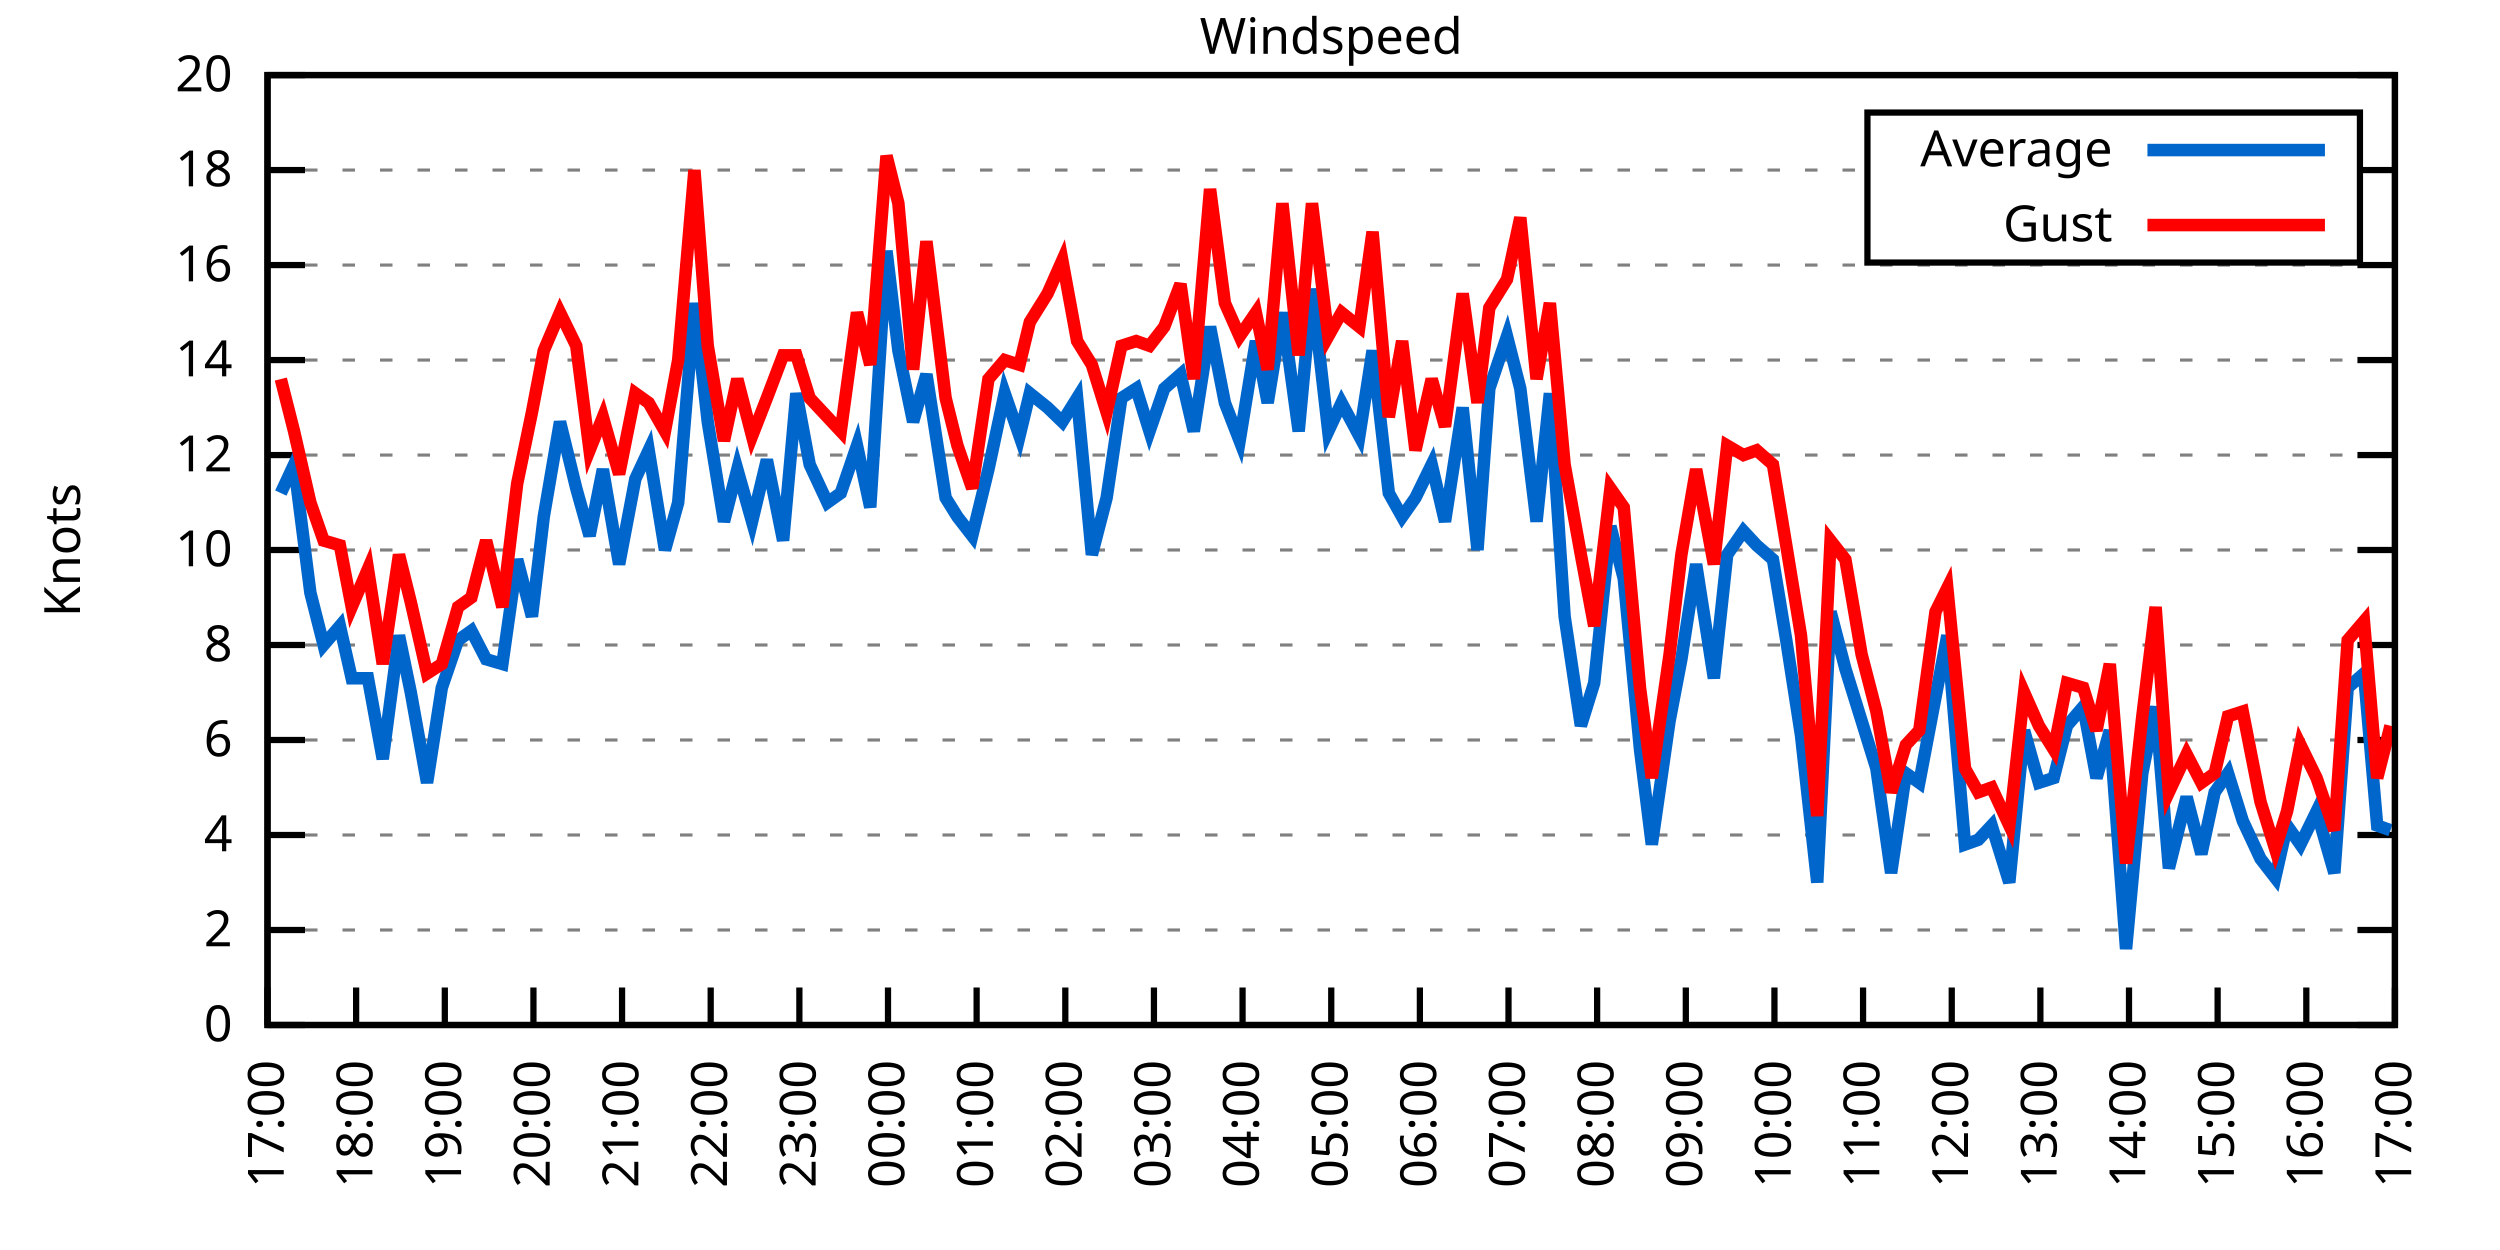
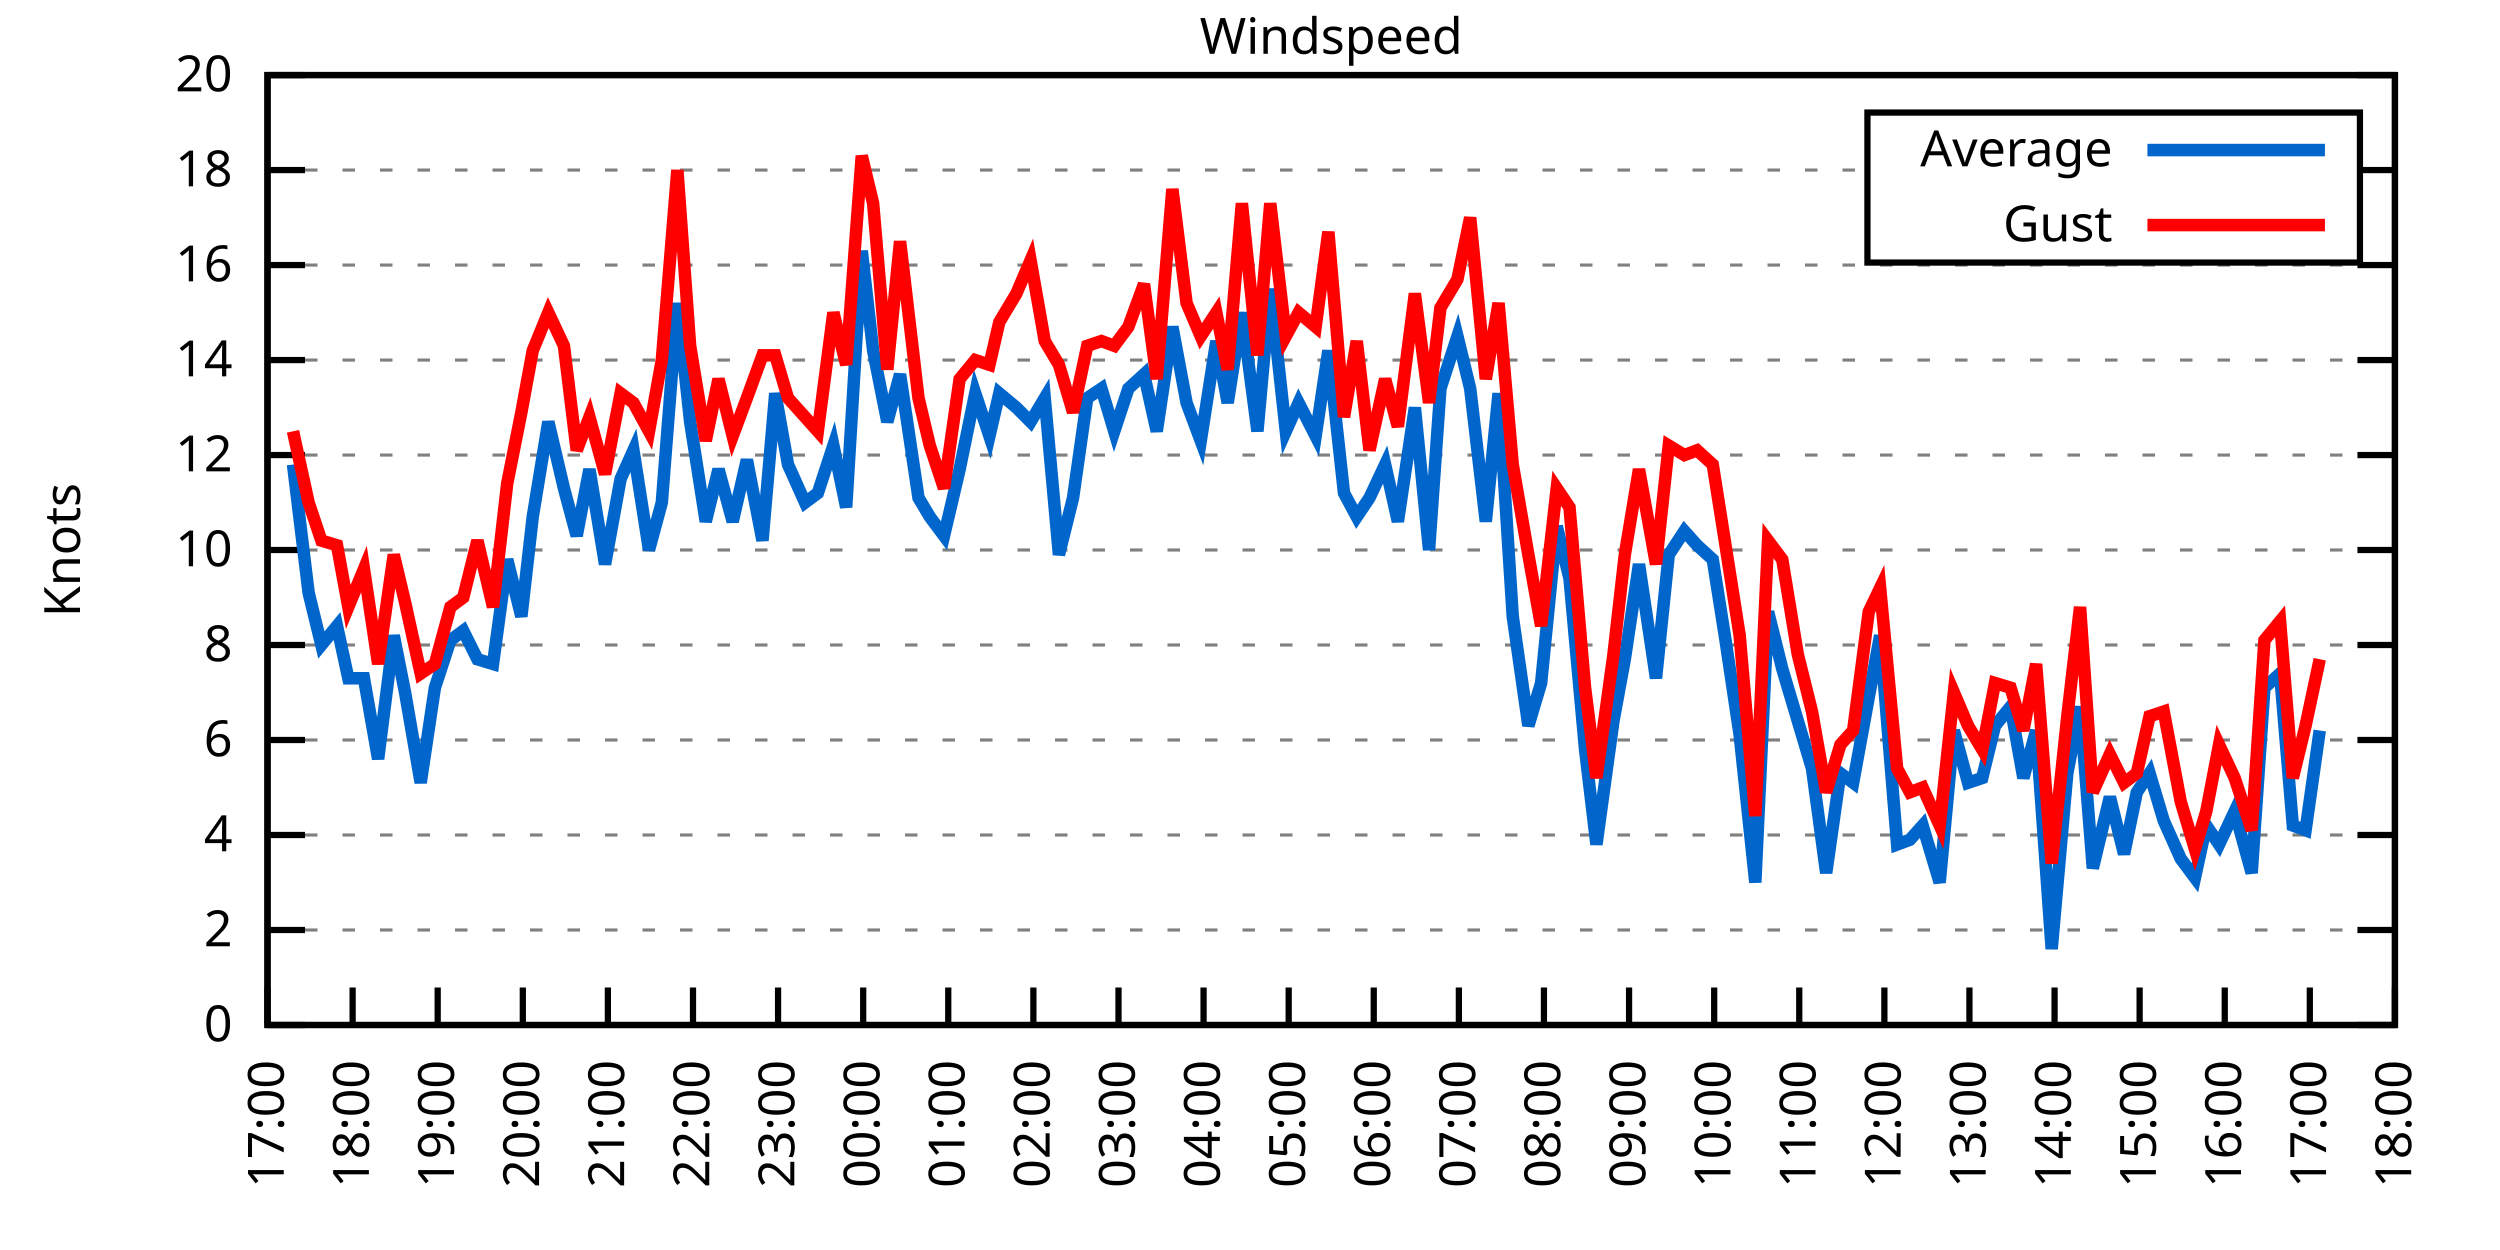
<svg xmlns="http://www.w3.org/2000/svg" xmlns:xlink="http://www.w3.org/1999/xlink" width="400" height="200" viewBox="0 0 400 200">
  <g id="gnuplot_canvas">
    <rect x="0" y="0" width="400" height="200" fill="none" />
    <defs>
      <circle id="gpDot" r="0.5" stroke-width="0.5" stroke="currentColor" />
      <path id="gpPt0" stroke-width="0.333" stroke="currentColor" d="M-1,0 h2 M0,-1 v2" />
      <path id="gpPt1" stroke-width="0.333" stroke="currentColor" d="M-1,-1 L1,1 M1,-1 L-1,1" />
      <path id="gpPt2" stroke-width="0.333" stroke="currentColor" d="M-1,0 L1,0 M0,-1 L0,1 M-1,-1 L1,1 M-1,1 L1,-1" />
      <rect id="gpPt3" stroke-width="0.333" stroke="currentColor" x="-1" y="-1" width="2" height="2" />
      <rect id="gpPt4" stroke-width="0.333" stroke="currentColor" fill="currentColor" x="-1" y="-1" width="2" height="2" />
      <circle id="gpPt5" stroke-width="0.333" stroke="currentColor" cx="0" cy="0" r="1" />
      <use xlink:href="#gpPt5" id="gpPt6" fill="currentColor" stroke="none" />
      <path id="gpPt7" stroke-width="0.333" stroke="currentColor" d="M0,-1.33 L-1.33,0.67 L1.33,0.67 z" />
      <use xlink:href="#gpPt7" id="gpPt8" fill="currentColor" stroke="none" />
      <use xlink:href="#gpPt7" id="gpPt9" stroke="currentColor" transform="rotate(180)" />
      <use xlink:href="#gpPt9" id="gpPt10" fill="currentColor" stroke="none" />
      <use xlink:href="#gpPt3" id="gpPt11" stroke="currentColor" transform="rotate(45)" />
      <use xlink:href="#gpPt11" id="gpPt12" fill="currentColor" stroke="none" />
      <path id="gpPt13" stroke-width="0.333" stroke="currentColor" d="M0,1.330 L1.265,0.411 L0.782,-1.067 L-0.782,-1.076 L-1.265,0.411 z" />
      <use xlink:href="#gpPt13" id="gpPt14" fill="currentColor" stroke="none" />
      <filter id="textbox" filterUnits="objectBoundingBox" x="0" y="0" height="1" width="1">
        <feFlood flood-color="white" flood-opacity="1" result="bgnd" />
        <feComposite in="SourceGraphic" in2="bgnd" operator="atop" />
      </filter>
      <filter id="greybox" filterUnits="objectBoundingBox" x="0" y="0" height="1" width="1">
        <feFlood flood-color="lightgrey" flood-opacity="1" result="grey" />
        <feComposite in="SourceGraphic" in2="grey" operator="atop" />
      </filter>
    </defs>
    <g fill="none" color="white" stroke="currentColor" stroke-width="1.00" stroke-linecap="butt" stroke-linejoin="miter">
</g>
    <g fill="none" color="black" stroke="currentColor" stroke-width="1.00" stroke-linecap="butt" stroke-linejoin="miter">
      <g stroke="none" shape-rendering="crispEdges">
        <polygon fill="rgb(255, 255, 255)" points="42.80,164.00 383.18,164.00 383.18,12.02 42.80,12.02 " />
      </g>
    </g>
    <g fill="none" color="black" stroke="currentColor" stroke-width="1.00" stroke-linecap="butt" stroke-linejoin="miter">
</g>
    <g fill="none" color="black" stroke="black" stroke-width="0.50" stroke-linecap="butt" stroke-linejoin="miter">
</g>
    <g fill="none" color="gray" stroke="currentColor" stroke-width="0.50" stroke-linecap="butt" stroke-linejoin="miter">
      <path stroke="gray" stroke-dasharray="2,4" class="gridline" d="M42.80,164.00 L383.19,164.00  " />
    </g>
    <g fill="none" color="gray" stroke="gray" stroke-width="1.00" stroke-linecap="butt" stroke-linejoin="miter">
</g>
    <g fill="none" color="black" stroke="currentColor" stroke-width="1.00" stroke-linecap="butt" stroke-linejoin="miter">
      <path stroke="black" d="M42.80,164.00 L48.80,164.00 M383.19,164.00 L377.19,164.00  " />
      <g transform="translate(37.20,166.60)" stroke="none" fill="black" font-family="Sans" font-size="8.00" text-anchor="end">
        <text>
          <tspan font-family="Sans"> 0</tspan>
        </text>
      </g>
    </g>
    <g fill="none" color="black" stroke="currentColor" stroke-width="1.00" stroke-linecap="butt" stroke-linejoin="miter">
</g>
    <g fill="none" color="black" stroke="black" stroke-width="0.50" stroke-linecap="butt" stroke-linejoin="miter">
</g>
    <g fill="none" color="gray" stroke="currentColor" stroke-width="0.50" stroke-linecap="butt" stroke-linejoin="miter">
      <path stroke="gray" stroke-dasharray="2,4" class="gridline" d="M42.80,148.80 L383.19,148.80  " />
    </g>
    <g fill="none" color="gray" stroke="gray" stroke-width="1.00" stroke-linecap="butt" stroke-linejoin="miter">
</g>
    <g fill="none" color="black" stroke="currentColor" stroke-width="1.00" stroke-linecap="butt" stroke-linejoin="miter">
      <path stroke="black" d="M42.80,148.80 L48.80,148.80 M383.19,148.80 L377.19,148.80  " />
      <g transform="translate(37.20,151.40)" stroke="none" fill="black" font-family="Sans" font-size="8.00" text-anchor="end">
        <text>
          <tspan font-family="Sans"> 2</tspan>
        </text>
      </g>
    </g>
    <g fill="none" color="black" stroke="currentColor" stroke-width="1.00" stroke-linecap="butt" stroke-linejoin="miter">
</g>
    <g fill="none" color="black" stroke="black" stroke-width="0.50" stroke-linecap="butt" stroke-linejoin="miter">
</g>
    <g fill="none" color="gray" stroke="currentColor" stroke-width="0.50" stroke-linecap="butt" stroke-linejoin="miter">
      <path stroke="gray" stroke-dasharray="2,4" class="gridline" d="M42.80,133.60 L383.19,133.60  " />
    </g>
    <g fill="none" color="gray" stroke="gray" stroke-width="1.00" stroke-linecap="butt" stroke-linejoin="miter">
</g>
    <g fill="none" color="black" stroke="currentColor" stroke-width="1.00" stroke-linecap="butt" stroke-linejoin="miter">
      <path stroke="black" d="M42.80,133.60 L48.80,133.60 M383.19,133.60 L377.19,133.60  " />
      <g transform="translate(37.20,136.20)" stroke="none" fill="black" font-family="Sans" font-size="8.00" text-anchor="end">
        <text>
          <tspan font-family="Sans"> 4</tspan>
        </text>
      </g>
    </g>
    <g fill="none" color="black" stroke="currentColor" stroke-width="1.00" stroke-linecap="butt" stroke-linejoin="miter">
</g>
    <g fill="none" color="black" stroke="black" stroke-width="0.50" stroke-linecap="butt" stroke-linejoin="miter">
</g>
    <g fill="none" color="gray" stroke="currentColor" stroke-width="0.50" stroke-linecap="butt" stroke-linejoin="miter">
      <path stroke="gray" stroke-dasharray="2,4" class="gridline" d="M42.80,118.40 L383.19,118.40  " />
    </g>
    <g fill="none" color="gray" stroke="gray" stroke-width="1.00" stroke-linecap="butt" stroke-linejoin="miter">
</g>
    <g fill="none" color="black" stroke="currentColor" stroke-width="1.00" stroke-linecap="butt" stroke-linejoin="miter">
      <path stroke="black" d="M42.80,118.40 L48.80,118.40 M383.19,118.40 L377.19,118.40  " />
      <g transform="translate(37.20,121.00)" stroke="none" fill="black" font-family="Sans" font-size="8.00" text-anchor="end">
        <text>
          <tspan font-family="Sans"> 6</tspan>
        </text>
      </g>
    </g>
    <g fill="none" color="black" stroke="currentColor" stroke-width="1.00" stroke-linecap="butt" stroke-linejoin="miter">
</g>
    <g fill="none" color="black" stroke="black" stroke-width="0.50" stroke-linecap="butt" stroke-linejoin="miter">
</g>
    <g fill="none" color="gray" stroke="currentColor" stroke-width="0.50" stroke-linecap="butt" stroke-linejoin="miter">
      <path stroke="gray" stroke-dasharray="2,4" class="gridline" d="M42.80,103.20 L383.19,103.20  " />
    </g>
    <g fill="none" color="gray" stroke="gray" stroke-width="1.00" stroke-linecap="butt" stroke-linejoin="miter">
</g>
    <g fill="none" color="black" stroke="currentColor" stroke-width="1.00" stroke-linecap="butt" stroke-linejoin="miter">
      <path stroke="black" d="M42.80,103.20 L48.80,103.20 M383.19,103.20 L377.19,103.20  " />
      <g transform="translate(37.20,105.80)" stroke="none" fill="black" font-family="Sans" font-size="8.00" text-anchor="end">
        <text>
          <tspan font-family="Sans"> 8</tspan>
        </text>
      </g>
    </g>
    <g fill="none" color="black" stroke="currentColor" stroke-width="1.00" stroke-linecap="butt" stroke-linejoin="miter">
</g>
    <g fill="none" color="black" stroke="black" stroke-width="0.50" stroke-linecap="butt" stroke-linejoin="miter">
</g>
    <g fill="none" color="gray" stroke="currentColor" stroke-width="0.50" stroke-linecap="butt" stroke-linejoin="miter">
      <path stroke="gray" stroke-dasharray="2,4" class="gridline" d="M42.80,88.00 L383.19,88.00  " />
    </g>
    <g fill="none" color="gray" stroke="gray" stroke-width="1.00" stroke-linecap="butt" stroke-linejoin="miter">
</g>
    <g fill="none" color="black" stroke="currentColor" stroke-width="1.00" stroke-linecap="butt" stroke-linejoin="miter">
      <path stroke="black" d="M42.80,88.00 L48.80,88.00 M383.19,88.00 L377.19,88.00  " />
      <g transform="translate(37.20,90.60)" stroke="none" fill="black" font-family="Sans" font-size="8.00" text-anchor="end">
        <text>
          <tspan font-family="Sans"> 10</tspan>
        </text>
      </g>
    </g>
    <g fill="none" color="black" stroke="currentColor" stroke-width="1.00" stroke-linecap="butt" stroke-linejoin="miter">
</g>
    <g fill="none" color="black" stroke="black" stroke-width="0.50" stroke-linecap="butt" stroke-linejoin="miter">
</g>
    <g fill="none" color="gray" stroke="currentColor" stroke-width="0.50" stroke-linecap="butt" stroke-linejoin="miter">
      <path stroke="gray" stroke-dasharray="2,4" class="gridline" d="M42.80,72.81 L383.19,72.81  " />
    </g>
    <g fill="none" color="gray" stroke="gray" stroke-width="1.00" stroke-linecap="butt" stroke-linejoin="miter">
</g>
    <g fill="none" color="black" stroke="currentColor" stroke-width="1.00" stroke-linecap="butt" stroke-linejoin="miter">
      <path stroke="black" d="M42.80,72.81 L48.80,72.81 M383.19,72.81 L377.19,72.81  " />
      <g transform="translate(37.20,75.41)" stroke="none" fill="black" font-family="Sans" font-size="8.00" text-anchor="end">
        <text>
          <tspan font-family="Sans"> 12</tspan>
        </text>
      </g>
    </g>
    <g fill="none" color="black" stroke="currentColor" stroke-width="1.00" stroke-linecap="butt" stroke-linejoin="miter">
</g>
    <g fill="none" color="black" stroke="black" stroke-width="0.50" stroke-linecap="butt" stroke-linejoin="miter">
</g>
    <g fill="none" color="gray" stroke="currentColor" stroke-width="0.50" stroke-linecap="butt" stroke-linejoin="miter">
      <path stroke="gray" stroke-dasharray="2,4" class="gridline" d="M42.80,57.61 L383.19,57.61  " />
    </g>
    <g fill="none" color="gray" stroke="gray" stroke-width="1.00" stroke-linecap="butt" stroke-linejoin="miter">
</g>
    <g fill="none" color="black" stroke="currentColor" stroke-width="1.00" stroke-linecap="butt" stroke-linejoin="miter">
      <path stroke="black" d="M42.80,57.61 L48.80,57.61 M383.19,57.61 L377.19,57.61  " />
      <g transform="translate(37.20,60.21)" stroke="none" fill="black" font-family="Sans" font-size="8.00" text-anchor="end">
        <text>
          <tspan font-family="Sans"> 14</tspan>
        </text>
      </g>
    </g>
    <g fill="none" color="black" stroke="currentColor" stroke-width="1.00" stroke-linecap="butt" stroke-linejoin="miter">
</g>
    <g fill="none" color="black" stroke="black" stroke-width="0.50" stroke-linecap="butt" stroke-linejoin="miter">
</g>
    <g fill="none" color="gray" stroke="currentColor" stroke-width="0.50" stroke-linecap="butt" stroke-linejoin="miter">
      <path stroke="gray" stroke-dasharray="2,4" class="gridline" d="M42.80,42.41 L383.19,42.41  " />
    </g>
    <g fill="none" color="gray" stroke="gray" stroke-width="1.00" stroke-linecap="butt" stroke-linejoin="miter">
</g>
    <g fill="none" color="black" stroke="currentColor" stroke-width="1.00" stroke-linecap="butt" stroke-linejoin="miter">
      <path stroke="black" d="M42.80,42.41 L48.80,42.41 M383.19,42.41 L377.19,42.41  " />
      <g transform="translate(37.20,45.01)" stroke="none" fill="black" font-family="Sans" font-size="8.00" text-anchor="end">
        <text>
          <tspan font-family="Sans"> 16</tspan>
        </text>
      </g>
    </g>
    <g fill="none" color="black" stroke="currentColor" stroke-width="1.00" stroke-linecap="butt" stroke-linejoin="miter">
</g>
    <g fill="none" color="black" stroke="black" stroke-width="0.50" stroke-linecap="butt" stroke-linejoin="miter">
</g>
    <g fill="none" color="gray" stroke="currentColor" stroke-width="0.50" stroke-linecap="butt" stroke-linejoin="miter">
      <path stroke="gray" stroke-dasharray="2,4" class="gridline" d="M42.80,27.21 L298.79,27.21 M377.59,27.21 L383.19,27.21  " />
    </g>
    <g fill="none" color="gray" stroke="gray" stroke-width="1.00" stroke-linecap="butt" stroke-linejoin="miter">
</g>
    <g fill="none" color="black" stroke="currentColor" stroke-width="1.00" stroke-linecap="butt" stroke-linejoin="miter">
      <path stroke="black" d="M42.80,27.21 L48.80,27.21 M383.19,27.21 L377.19,27.21  " />
      <g transform="translate(37.20,29.81)" stroke="none" fill="black" font-family="Sans" font-size="8.00" text-anchor="end">
        <text>
          <tspan font-family="Sans"> 18</tspan>
        </text>
      </g>
    </g>
    <g fill="none" color="black" stroke="currentColor" stroke-width="1.00" stroke-linecap="butt" stroke-linejoin="miter">
</g>
    <g fill="none" color="black" stroke="black" stroke-width="0.50" stroke-linecap="butt" stroke-linejoin="miter">
</g>
    <g fill="none" color="gray" stroke="currentColor" stroke-width="0.50" stroke-linecap="butt" stroke-linejoin="miter">
      <path stroke="gray" stroke-dasharray="2,4" class="gridline" d="M42.80,12.01 L383.19,12.01  " />
    </g>
    <g fill="none" color="gray" stroke="gray" stroke-width="1.00" stroke-linecap="butt" stroke-linejoin="miter">
</g>
    <g fill="none" color="black" stroke="currentColor" stroke-width="1.00" stroke-linecap="butt" stroke-linejoin="miter">
      <path stroke="black" d="M42.80,12.01 L48.80,12.01 M383.19,12.01 L377.19,12.01  " />
      <g transform="translate(37.20,14.61)" stroke="none" fill="black" font-family="Sans" font-size="8.00" text-anchor="end">
        <text>
          <tspan font-family="Sans"> 20</tspan>
        </text>
      </g>
    </g>
    <g fill="none" color="black" stroke="currentColor" stroke-width="1.00" stroke-linecap="butt" stroke-linejoin="miter">
      <path stroke="black" d="M42.80,164.00 L42.80,158.00  " />
      <g transform="translate(45.40,169.60) rotate(270.00)" stroke="none" fill="black" font-family="Sans" font-size="8.00" text-anchor="end">
        <text>
          <tspan font-family="Sans">17:00</tspan>
        </text>
      </g>
    </g>
    <g fill="none" color="black" stroke="currentColor" stroke-width="1.00" stroke-linecap="butt" stroke-linejoin="miter">
-       <path stroke="black" d="M56.98,164.00 L56.98,158.00  " />
-       <g transform="translate(59.58,169.60) rotate(270.00)" stroke="none" fill="black" font-family="Sans" font-size="8.00" text-anchor="end">
+       <path stroke="black" d="M56.42,164.00 L56.42,158.00  " />
+       <g transform="translate(59.02,169.60) rotate(270.00)" stroke="none" fill="black" font-family="Sans" font-size="8.00" text-anchor="end">
        <text>
          <tspan font-family="Sans">18:00</tspan>
        </text>
      </g>
    </g>
    <g fill="none" color="black" stroke="currentColor" stroke-width="1.00" stroke-linecap="butt" stroke-linejoin="miter">
-       <path stroke="black" d="M71.17,164.00 L71.17,158.00  " />
-       <g transform="translate(73.77,169.60) rotate(270.00)" stroke="none" fill="black" font-family="Sans" font-size="8.00" text-anchor="end">
+       <path stroke="black" d="M70.03,164.00 L70.03,158.00  " />
+       <g transform="translate(72.63,169.60) rotate(270.00)" stroke="none" fill="black" font-family="Sans" font-size="8.00" text-anchor="end">
        <text>
          <tspan font-family="Sans">19:00</tspan>
        </text>
      </g>
    </g>
    <g fill="none" color="black" stroke="currentColor" stroke-width="1.00" stroke-linecap="butt" stroke-linejoin="miter">
-       <path stroke="black" d="M85.35,164.00 L85.35,158.00  " />
-       <g transform="translate(87.95,169.60) rotate(270.00)" stroke="none" fill="black" font-family="Sans" font-size="8.00" text-anchor="end">
+       <path stroke="black" d="M83.65,164.00 L83.65,158.00  " />
+       <g transform="translate(86.25,169.60) rotate(270.00)" stroke="none" fill="black" font-family="Sans" font-size="8.00" text-anchor="end">
        <text>
          <tspan font-family="Sans">20:00</tspan>
        </text>
      </g>
    </g>
    <g fill="none" color="black" stroke="currentColor" stroke-width="1.00" stroke-linecap="butt" stroke-linejoin="miter">
-       <path stroke="black" d="M99.53,164.00 L99.53,158.00  " />
-       <g transform="translate(102.13,169.60) rotate(270.00)" stroke="none" fill="black" font-family="Sans" font-size="8.00" text-anchor="end">
+       <path stroke="black" d="M97.26,164.00 L97.26,158.00  " />
+       <g transform="translate(99.86,169.60) rotate(270.00)" stroke="none" fill="black" font-family="Sans" font-size="8.00" text-anchor="end">
        <text>
          <tspan font-family="Sans">21:00</tspan>
        </text>
      </g>
    </g>
    <g fill="none" color="black" stroke="currentColor" stroke-width="1.00" stroke-linecap="butt" stroke-linejoin="miter">
-       <path stroke="black" d="M113.71,164.00 L113.71,158.00  " />
-       <g transform="translate(116.31,169.60) rotate(270.00)" stroke="none" fill="black" font-family="Sans" font-size="8.00" text-anchor="end">
+       <path stroke="black" d="M110.88,164.00 L110.88,158.00  " />
+       <g transform="translate(113.48,169.60) rotate(270.00)" stroke="none" fill="black" font-family="Sans" font-size="8.00" text-anchor="end">
        <text>
          <tspan font-family="Sans">22:00</tspan>
        </text>
      </g>
    </g>
    <g fill="none" color="black" stroke="currentColor" stroke-width="1.00" stroke-linecap="butt" stroke-linejoin="miter">
-       <path stroke="black" d="M127.90,164.00 L127.90,158.00  " />
-       <g transform="translate(130.50,169.60) rotate(270.00)" stroke="none" fill="black" font-family="Sans" font-size="8.00" text-anchor="end">
+       <path stroke="black" d="M124.49,164.00 L124.49,158.00  " />
+       <g transform="translate(127.09,169.60) rotate(270.00)" stroke="none" fill="black" font-family="Sans" font-size="8.00" text-anchor="end">
        <text>
          <tspan font-family="Sans">23:00</tspan>
        </text>
      </g>
    </g>
    <g fill="none" color="black" stroke="currentColor" stroke-width="1.00" stroke-linecap="butt" stroke-linejoin="miter">
-       <path stroke="black" d="M142.08,164.00 L142.08,158.00  " />
-       <g transform="translate(144.68,169.60) rotate(270.00)" stroke="none" fill="black" font-family="Sans" font-size="8.00" text-anchor="end">
+       <path stroke="black" d="M138.11,164.00 L138.11,158.00  " />
+       <g transform="translate(140.71,169.60) rotate(270.00)" stroke="none" fill="black" font-family="Sans" font-size="8.00" text-anchor="end">
        <text>
          <tspan font-family="Sans">00:00</tspan>
        </text>
      </g>
    </g>
    <g fill="none" color="black" stroke="currentColor" stroke-width="1.00" stroke-linecap="butt" stroke-linejoin="miter">
-       <path stroke="black" d="M156.26,164.00 L156.26,158.00  " />
-       <g transform="translate(158.86,169.60) rotate(270.00)" stroke="none" fill="black" font-family="Sans" font-size="8.00" text-anchor="end">
+       <path stroke="black" d="M151.72,164.00 L151.72,158.00  " />
+       <g transform="translate(154.32,169.60) rotate(270.00)" stroke="none" fill="black" font-family="Sans" font-size="8.00" text-anchor="end">
        <text>
          <tspan font-family="Sans">01:00</tspan>
        </text>
      </g>
    </g>
    <g fill="none" color="black" stroke="currentColor" stroke-width="1.00" stroke-linecap="butt" stroke-linejoin="miter">
-       <path stroke="black" d="M170.45,164.00 L170.45,158.00  " />
-       <g transform="translate(173.05,169.60) rotate(270.00)" stroke="none" fill="black" font-family="Sans" font-size="8.00" text-anchor="end">
+       <path stroke="black" d="M165.34,164.00 L165.34,158.00  " />
+       <g transform="translate(167.94,169.60) rotate(270.00)" stroke="none" fill="black" font-family="Sans" font-size="8.00" text-anchor="end">
        <text>
          <tspan font-family="Sans">02:00</tspan>
        </text>
      </g>
    </g>
    <g fill="none" color="black" stroke="currentColor" stroke-width="1.00" stroke-linecap="butt" stroke-linejoin="miter">
-       <path stroke="black" d="M184.63,164.00 L184.63,158.00  " />
-       <g transform="translate(187.23,169.60) rotate(270.00)" stroke="none" fill="black" font-family="Sans" font-size="8.00" text-anchor="end">
+       <path stroke="black" d="M178.96,164.00 L178.96,158.00  " />
+       <g transform="translate(181.56,169.60) rotate(270.00)" stroke="none" fill="black" font-family="Sans" font-size="8.00" text-anchor="end">
        <text>
          <tspan font-family="Sans">03:00</tspan>
        </text>
      </g>
    </g>
    <g fill="none" color="black" stroke="currentColor" stroke-width="1.00" stroke-linecap="butt" stroke-linejoin="miter">
-       <path stroke="black" d="M198.81,164.00 L198.81,158.00  " />
-       <g transform="translate(201.41,169.60) rotate(270.00)" stroke="none" fill="black" font-family="Sans" font-size="8.00" text-anchor="end">
+       <path stroke="black" d="M192.57,164.00 L192.57,158.00  " />
+       <g transform="translate(195.17,169.60) rotate(270.00)" stroke="none" fill="black" font-family="Sans" font-size="8.00" text-anchor="end">
        <text>
          <tspan font-family="Sans">04:00</tspan>
        </text>
      </g>
    </g>
    <g fill="none" color="black" stroke="currentColor" stroke-width="1.00" stroke-linecap="butt" stroke-linejoin="miter">
-       <path stroke="black" d="M213.00,164.00 L213.00,158.00  " />
-       <g transform="translate(215.60,169.60) rotate(270.00)" stroke="none" fill="black" font-family="Sans" font-size="8.00" text-anchor="end">
+       <path stroke="black" d="M206.19,164.00 L206.19,158.00  " />
+       <g transform="translate(208.79,169.60) rotate(270.00)" stroke="none" fill="black" font-family="Sans" font-size="8.00" text-anchor="end">
        <text>
          <tspan font-family="Sans">05:00</tspan>
        </text>
      </g>
    </g>
    <g fill="none" color="black" stroke="currentColor" stroke-width="1.00" stroke-linecap="butt" stroke-linejoin="miter">
-       <path stroke="black" d="M227.18,164.00 L227.18,158.00  " />
-       <g transform="translate(229.78,169.60) rotate(270.00)" stroke="none" fill="black" font-family="Sans" font-size="8.00" text-anchor="end">
+       <path stroke="black" d="M219.80,164.00 L219.80,158.00  " />
+       <g transform="translate(222.40,169.60) rotate(270.00)" stroke="none" fill="black" font-family="Sans" font-size="8.00" text-anchor="end">
        <text>
          <tspan font-family="Sans">06:00</tspan>
        </text>
      </g>
    </g>
    <g fill="none" color="black" stroke="currentColor" stroke-width="1.00" stroke-linecap="butt" stroke-linejoin="miter">
-       <path stroke="black" d="M241.36,164.00 L241.36,158.00  " />
-       <g transform="translate(243.96,169.60) rotate(270.00)" stroke="none" fill="black" font-family="Sans" font-size="8.00" text-anchor="end">
+       <path stroke="black" d="M233.42,164.00 L233.42,158.00  " />
+       <g transform="translate(236.02,169.60) rotate(270.00)" stroke="none" fill="black" font-family="Sans" font-size="8.00" text-anchor="end">
        <text>
          <tspan font-family="Sans">07:00</tspan>
        </text>
      </g>
    </g>
    <g fill="none" color="black" stroke="currentColor" stroke-width="1.00" stroke-linecap="butt" stroke-linejoin="miter">
-       <path stroke="black" d="M255.54,164.00 L255.54,158.00  " />
-       <g transform="translate(258.14,169.60) rotate(270.00)" stroke="none" fill="black" font-family="Sans" font-size="8.00" text-anchor="end">
+       <path stroke="black" d="M247.03,164.00 L247.03,158.00  " />
+       <g transform="translate(249.63,169.60) rotate(270.00)" stroke="none" fill="black" font-family="Sans" font-size="8.00" text-anchor="end">
        <text>
          <tspan font-family="Sans">08:00</tspan>
        </text>
      </g>
    </g>
    <g fill="none" color="black" stroke="currentColor" stroke-width="1.00" stroke-linecap="butt" stroke-linejoin="miter">
-       <path stroke="black" d="M269.73,164.00 L269.73,158.00  " />
-       <g transform="translate(272.33,169.60) rotate(270.00)" stroke="none" fill="black" font-family="Sans" font-size="8.00" text-anchor="end">
+       <path stroke="black" d="M260.65,164.00 L260.65,158.00  " />
+       <g transform="translate(263.25,169.60) rotate(270.00)" stroke="none" fill="black" font-family="Sans" font-size="8.00" text-anchor="end">
        <text>
          <tspan font-family="Sans">09:00</tspan>
        </text>
      </g>
    </g>
    <g fill="none" color="black" stroke="currentColor" stroke-width="1.00" stroke-linecap="butt" stroke-linejoin="miter">
-       <path stroke="black" d="M283.91,164.00 L283.91,158.00  " />
-       <g transform="translate(286.51,169.60) rotate(270.00)" stroke="none" fill="black" font-family="Sans" font-size="8.00" text-anchor="end">
+       <path stroke="black" d="M274.27,164.00 L274.27,158.00  " />
+       <g transform="translate(276.87,169.60) rotate(270.00)" stroke="none" fill="black" font-family="Sans" font-size="8.00" text-anchor="end">
        <text>
          <tspan font-family="Sans">10:00</tspan>
        </text>
      </g>
    </g>
    <g fill="none" color="black" stroke="currentColor" stroke-width="1.00" stroke-linecap="butt" stroke-linejoin="miter">
-       <path stroke="black" d="M298.09,164.00 L298.09,158.00  " />
-       <g transform="translate(300.69,169.60) rotate(270.00)" stroke="none" fill="black" font-family="Sans" font-size="8.00" text-anchor="end">
+       <path stroke="black" d="M287.88,164.00 L287.88,158.00  " />
+       <g transform="translate(290.48,169.60) rotate(270.00)" stroke="none" fill="black" font-family="Sans" font-size="8.00" text-anchor="end">
        <text>
          <tspan font-family="Sans">11:00</tspan>
        </text>
      </g>
    </g>
    <g fill="none" color="black" stroke="currentColor" stroke-width="1.00" stroke-linecap="butt" stroke-linejoin="miter">
-       <path stroke="black" d="M312.28,164.00 L312.28,158.00  " />
-       <g transform="translate(314.88,169.60) rotate(270.00)" stroke="none" fill="black" font-family="Sans" font-size="8.00" text-anchor="end">
+       <path stroke="black" d="M301.50,164.00 L301.50,158.00  " />
+       <g transform="translate(304.10,169.60) rotate(270.00)" stroke="none" fill="black" font-family="Sans" font-size="8.00" text-anchor="end">
        <text>
          <tspan font-family="Sans">12:00</tspan>
        </text>
      </g>
    </g>
    <g fill="none" color="black" stroke="currentColor" stroke-width="1.00" stroke-linecap="butt" stroke-linejoin="miter">
-       <path stroke="black" d="M326.46,164.00 L326.46,158.00  " />
-       <g transform="translate(329.06,169.60) rotate(270.00)" stroke="none" fill="black" font-family="Sans" font-size="8.00" text-anchor="end">
+       <path stroke="black" d="M315.11,164.00 L315.11,158.00  " />
+       <g transform="translate(317.71,169.60) rotate(270.00)" stroke="none" fill="black" font-family="Sans" font-size="8.00" text-anchor="end">
        <text>
          <tspan font-family="Sans">13:00</tspan>
        </text>
      </g>
    </g>
    <g fill="none" color="black" stroke="currentColor" stroke-width="1.00" stroke-linecap="butt" stroke-linejoin="miter">
-       <path stroke="black" d="M340.64,164.00 L340.64,158.00  " />
-       <g transform="translate(343.24,169.60) rotate(270.00)" stroke="none" fill="black" font-family="Sans" font-size="8.00" text-anchor="end">
+       <path stroke="black" d="M328.73,164.00 L328.73,158.00  " />
+       <g transform="translate(331.33,169.60) rotate(270.00)" stroke="none" fill="black" font-family="Sans" font-size="8.00" text-anchor="end">
        <text>
          <tspan font-family="Sans">14:00</tspan>
        </text>
      </g>
    </g>
    <g fill="none" color="black" stroke="currentColor" stroke-width="1.00" stroke-linecap="butt" stroke-linejoin="miter">
-       <path stroke="black" d="M354.82,164.00 L354.82,158.00  " />
-       <g transform="translate(357.42,169.60) rotate(270.00)" stroke="none" fill="black" font-family="Sans" font-size="8.00" text-anchor="end">
+       <path stroke="black" d="M342.34,164.00 L342.34,158.00  " />
+       <g transform="translate(344.94,169.60) rotate(270.00)" stroke="none" fill="black" font-family="Sans" font-size="8.00" text-anchor="end">
        <text>
          <tspan font-family="Sans">15:00</tspan>
        </text>
      </g>
    </g>
    <g fill="none" color="black" stroke="currentColor" stroke-width="1.00" stroke-linecap="butt" stroke-linejoin="miter">
-       <path stroke="black" d="M369.01,164.00 L369.01,158.00  " />
-       <g transform="translate(371.61,169.60) rotate(270.00)" stroke="none" fill="black" font-family="Sans" font-size="8.00" text-anchor="end">
+       <path stroke="black" d="M355.96,164.00 L355.96,158.00  " />
+       <g transform="translate(358.56,169.60) rotate(270.00)" stroke="none" fill="black" font-family="Sans" font-size="8.00" text-anchor="end">
        <text>
          <tspan font-family="Sans">16:00</tspan>
+         </text>
+       </g>
+     </g>
+     <g fill="none" color="black" stroke="currentColor" stroke-width="1.00" stroke-linecap="butt" stroke-linejoin="miter">
+       <path stroke="black" d="M369.57,164.00 L369.57,158.00  " />
+       <g transform="translate(372.17,169.60) rotate(270.00)" stroke="none" fill="black" font-family="Sans" font-size="8.00" text-anchor="end">
+         <text>
+           <tspan font-family="Sans">17:00</tspan>
        </text>
      </g>
    </g>
    <g fill="none" color="black" stroke="currentColor" stroke-width="1.00" stroke-linecap="butt" stroke-linejoin="miter">
      <path stroke="black" d="M383.19,164.00 L383.19,158.00  " />
      <g transform="translate(385.79,169.60) rotate(270.00)" stroke="none" fill="black" font-family="Sans" font-size="8.00" text-anchor="end">
        <text>
-           <tspan font-family="Sans">17:00</tspan>
+           <tspan font-family="Sans">18:00</tspan>
        </text>
      </g>
    </g>
    <g fill="none" color="black" stroke="currentColor" stroke-width="1.00" stroke-linecap="butt" stroke-linejoin="miter">
</g>
    <g fill="none" color="black" stroke="currentColor" stroke-width="1.00" stroke-linecap="butt" stroke-linejoin="miter">
      <path stroke="black" d="M42.80,12.01 L42.80,164.00 L383.19,164.00 L383.19,12.01 L42.80,12.01 Z  " />
    </g>
    <g fill="none" color="black" stroke="currentColor" stroke-width="1.00" stroke-linecap="butt" stroke-linejoin="miter">
</g>
    <g fill="none" color="black" stroke="currentColor" stroke-width="1.00" stroke-linecap="butt" stroke-linejoin="miter">
      <path stroke="black" d="M298.79,42.01 L298.79,18.01 L377.59,18.01 L377.59,42.01 L298.79,42.01 Z  " />
    </g>
    <g id="Windspeed_plot_1">
      <g fill="none" color="white" stroke="black" stroke-width="2.00" stroke-linecap="butt" stroke-linejoin="miter">
</g>
      <g fill="none" color="black" stroke="currentColor" stroke-width="2.00" stroke-linecap="butt" stroke-linejoin="miter">
        <g transform="translate(337.99,26.61)" stroke="none" fill="black" font-family="Sans" font-size="8.00" text-anchor="end">
          <text>
            <tspan font-family="Sans">Average</tspan>
          </text>
        </g>
      </g>
      <g fill="none" color="black" stroke="currentColor" stroke-width="2.00" stroke-linecap="butt" stroke-linejoin="miter">
-         <path stroke="rgb(  0, 102, 204)" d="M343.59,24.01 L371.99,24.01 M44.93,78.89 L47.05,74.33 L49.66,94.84 L51.78,103.20 L54.38,100.16 L56.27,108.52   L58.87,108.52 L61.24,121.44 L63.84,101.68 L65.73,110.80 L68.33,125.24 L70.69,110.04 L73.29,102.44 L75.42,100.92   L77.78,105.48 L80.38,106.24 L82.75,89.52 L85.11,98.64 L87.00,82.69 L89.60,67.49 L92.20,78.13 L94.33,85.73   L96.46,75.09 L99.06,90.28 L101.66,76.61 L103.79,72.05 L106.39,88.00 L108.51,80.41 L111.11,48.49 L113.24,67.49   L115.84,83.45 L117.97,75.09 L120.33,83.45 L122.70,73.57 L125.30,86.49 L127.42,62.93 L129.55,74.33 L132.39,80.41   L134.52,78.89 L137.12,71.29 L139.24,81.17 L141.84,40.13 L143.74,56.09 L146.10,67.49 L148.23,59.89 L151.30,79.65   L153.19,82.69 L155.55,85.73 L158.15,75.09 L160.75,62.93 L163.12,69.77 L164.77,62.93 L167.61,65.21 L169.97,67.49   L172.34,63.69 L174.70,88.76 L177.06,79.65 L179.43,63.69 L181.79,62.17 L183.92,69.01 L186.28,62.17 L188.88,59.89   L191.01,69.01 L193.61,52.29 L195.98,64.45 L198.34,70.53 L200.94,54.57 L202.83,64.45 L205.19,50.01 L207.79,69.01   L209.92,46.21 L212.52,69.01 L214.65,64.45 L217.49,69.77 L219.61,56.09 L222.21,78.89 L224.34,82.69 L226.47,79.65   L229.07,74.33 L231.20,83.45 L234.03,65.21 L236.40,88.00 L238.29,62.17 L241.12,53.81 L243.25,62.17 L245.85,83.45   L247.98,62.93 L250.34,98.64 L252.94,116.12 L255.07,109.28 L257.67,84.21 L259.80,92.56 L262.40,119.92 L264.29,135.12   L267.13,115.36 L269.02,105.48 L271.38,90.28 L274.22,108.52 L276.35,88.76 L278.95,84.97 L281.07,87.25 L283.67,89.52   L285.80,102.44 L288.16,117.64 L290.76,141.20 L292.89,97.88 L295.26,107.00 L297.86,115.36 L300.22,122.96 L302.58,139.68   L304.95,123.72 L307.08,125.24 L309.68,111.56 L311.57,101.68 L314.40,135.12 L316.53,134.36 L318.66,132.08 L321.49,141.20   L323.86,116.88 L326.22,125.24 L328.59,124.48 L330.71,116.12 L333.31,113.08 L335.44,124.48 L337.57,116.88 L340.17,151.84   L342.77,123.72 L344.90,113.08 L347.02,138.92 L349.86,127.52 L352.22,136.64 L354.35,126.76 L356.48,123.72 L358.84,131.32   L361.68,137.40 L364.04,140.44 L365.93,132.08 L368.06,135.12 L370.66,129.80 L373.50,139.68 L375.63,110.04 L378.23,107.76   L380.35,132.08 L382.48,132.84  " />
+         <path stroke="rgb(  0, 102, 204)" d="M343.59,24.01 L371.99,24.01 M46.88,74.33 L49.38,94.84 L51.42,103.20 L53.92,100.16 L55.73,108.52 L58.23,108.52   L60.50,121.44 L63.00,101.68 L64.81,110.80 L67.31,125.24 L69.58,110.04 L72.07,102.44 L74.12,100.92 L76.39,105.48   L78.88,106.24 L81.15,89.52 L83.42,98.64 L85.24,82.69 L87.73,67.49 L90.23,78.13 L92.27,85.73 L94.31,75.09   L96.81,90.28 L99.30,76.61 L101.35,72.05 L103.84,88.00 L105.89,80.41 L108.38,48.49 L110.42,67.49 L112.92,83.45   L114.96,75.09 L117.23,83.45 L119.50,73.57 L122.00,86.49 L124.04,62.93 L126.08,74.33 L128.81,80.41 L130.85,78.89   L133.34,71.29 L135.39,81.17 L137.88,40.13 L139.70,56.09 L141.97,67.49 L144.01,59.89 L146.96,79.65 L148.77,82.69   L151.04,85.73 L153.54,75.09 L156.04,62.93 L158.31,69.77 L159.89,62.93 L162.62,65.21 L164.89,67.49 L167.16,63.69   L169.43,88.76 L171.69,79.65 L173.96,63.69 L176.23,62.17 L178.28,69.01 L180.54,62.17 L183.04,59.89 L185.08,69.01   L187.58,52.29 L189.85,64.45 L192.12,70.53 L194.61,54.57 L196.43,64.45 L198.70,50.01 L201.19,69.01 L203.24,46.21   L205.73,69.01 L207.78,64.45 L210.50,69.77 L212.54,56.09 L215.04,78.89 L217.08,82.69 L219.12,79.65 L221.62,74.33   L223.66,83.45 L226.38,65.21 L228.65,88.00 L230.47,62.17 L233.19,53.81 L235.23,62.17 L237.73,83.45 L239.77,62.93   L242.04,98.64 L244.54,116.12 L246.58,109.28 L249.08,84.21 L251.12,92.56 L253.61,119.92 L255.43,135.12 L258.15,115.36   L259.97,105.48 L262.24,90.28 L264.96,108.52 L267.00,88.76 L269.50,84.97 L271.54,87.25 L274.04,89.52 L276.08,102.44   L278.35,117.64 L280.85,141.20 L282.89,97.88 L285.16,107.00 L287.65,115.36 L289.92,122.96 L292.19,139.68 L294.46,123.72   L296.50,125.24 L299.00,111.56 L300.82,101.68 L303.54,135.12 L305.58,134.36 L307.62,132.08 L310.35,141.20 L312.62,116.88   L314.89,125.24 L317.15,124.48 L319.20,116.12 L321.69,113.08 L323.74,124.48 L325.78,116.88 L328.27,151.84 L330.77,123.72   L332.81,113.08 L334.85,138.92 L337.58,127.52 L339.85,136.64 L341.89,126.76 L343.93,123.72 L346.20,131.32 L348.92,137.40   L351.19,140.44 L353.01,132.08 L355.05,135.12 L357.55,129.80 L360.27,139.68 L362.31,110.04 L364.81,107.76 L366.85,132.08   L368.89,132.84 L371.16,116.88  " />
      </g>
    </g>
    <g id="Windspeed_plot_2">
      <g fill="none" color="black" stroke="currentColor" stroke-width="2.00" stroke-linecap="butt" stroke-linejoin="miter">
        <g transform="translate(337.99,38.61)" stroke="none" fill="black" font-family="Sans" font-size="8.00" text-anchor="end">
          <text>
            <tspan font-family="Sans">Gust</tspan>
          </text>
        </g>
      </g>
      <g fill="none" color="black" stroke="currentColor" stroke-width="2.00" stroke-linecap="butt" stroke-linejoin="miter">
-         <path stroke="rgb(255,   0,   0)" d="M343.59,36.01 L371.99,36.01 M44.93,60.65 L47.05,69.01 L49.66,80.41 L51.78,86.49 L54.38,87.25 L56.27,97.12   L58.87,91.04 L61.24,106.24 L63.84,88.76 L65.73,96.36 L68.33,107.76 L70.69,106.24 L73.29,97.12 L75.42,95.60   L77.78,86.49 L80.38,97.12 L82.75,77.37 L85.11,65.97 L87.00,56.09 L89.60,50.01 L92.20,55.33 L94.33,72.05   L96.46,66.73 L99.06,75.85 L101.66,62.93 L103.79,64.45 L106.39,69.01 L108.51,57.61 L111.11,27.21 L113.24,55.33   L115.84,70.53 L117.97,60.65 L120.33,69.77 L122.70,63.69 L125.30,56.85 L127.42,56.85 L129.55,63.69 L132.39,66.73   L134.52,69.01 L137.12,50.01 L139.24,58.37 L141.84,24.93 L143.74,32.53 L146.10,59.13 L148.23,38.61 L151.30,63.69   L153.19,71.29 L155.55,78.13 L158.15,60.65 L160.75,57.61 L163.12,58.37 L164.77,51.53 L167.61,46.97 L169.97,41.65   L172.34,54.57 L174.70,58.37 L177.06,65.97 L179.43,55.33 L181.79,54.57 L183.92,55.33 L186.28,52.29 L188.88,45.45   L191.01,60.65 L193.61,30.25 L195.98,48.49 L198.34,53.81 L200.94,50.01 L202.83,59.13 L205.19,32.53 L207.79,56.85   L209.92,32.53 L212.52,53.81 L214.65,50.01 L217.49,52.29 L219.61,37.09 L222.21,66.73 L224.34,54.57 L226.47,72.05   L229.07,60.65 L231.20,68.25 L234.03,46.97 L236.40,64.45 L238.29,49.25 L241.12,44.69 L243.25,34.81 L245.85,60.65   L247.98,48.49 L250.34,74.33 L252.94,88.76 L255.07,100.16 L257.67,78.13 L259.80,81.17 L262.40,110.04 L264.29,124.48   L267.13,104.72 L269.02,88.76 L271.38,75.09 L274.22,90.28 L276.35,71.29 L278.95,72.81 L281.07,72.05 L283.67,74.33   L285.80,87.25 L288.16,101.68 L290.76,130.56 L292.89,86.49 L295.26,89.52 L297.86,104.72 L300.22,113.84 L302.58,126.76   L304.95,119.16 L307.08,116.88 L309.68,97.88 L311.57,94.08 L314.40,122.96 L316.53,126.76 L318.66,126.00 L321.49,132.08   L323.86,110.80 L326.22,116.12 L328.59,119.92 L330.71,109.28 L333.31,110.04 L335.44,116.88 L337.57,106.24 L340.17,138.16   L342.77,114.60 L344.90,97.12 L347.02,126.76 L349.86,120.68 L352.22,125.24 L354.35,123.72 L356.48,114.60 L358.84,113.84   L361.68,128.28 L364.04,135.88 L365.93,129.80 L368.06,119.16 L370.66,124.48 L373.50,132.84 L375.63,102.44 L378.23,99.40   L380.35,124.48 L382.48,116.12  " />
+         <path stroke="rgb(255,   0,   0)" d="M343.59,36.01 L371.99,36.01 M46.88,69.01 L49.38,80.41 L51.42,86.49 L53.92,87.25 L55.73,97.12 L58.23,91.04   L60.50,106.24 L63.00,88.76 L64.81,96.36 L67.31,107.76 L69.58,106.24 L72.07,97.12 L74.12,95.60 L76.39,86.49   L78.88,97.12 L81.15,77.37 L83.42,65.97 L85.24,56.09 L87.73,50.01 L90.23,55.33 L92.27,72.05 L94.31,66.73   L96.81,75.85 L99.30,62.93 L101.35,64.45 L103.84,69.01 L105.89,57.61 L108.38,27.21 L110.42,55.33 L112.92,70.53   L114.96,60.65 L117.23,69.77 L119.50,63.69 L122.00,56.85 L124.04,56.85 L126.08,63.69 L128.81,66.73 L130.85,69.01   L133.34,50.01 L135.39,58.37 L137.88,24.93 L139.70,32.53 L141.97,59.13 L144.01,38.61 L146.96,63.69 L148.77,71.29   L151.04,78.13 L153.54,60.65 L156.04,57.61 L158.31,58.37 L159.89,51.53 L162.62,46.97 L164.89,41.65 L167.16,54.57   L169.43,58.37 L171.69,65.97 L173.96,55.33 L176.23,54.57 L178.28,55.33 L180.54,52.29 L183.04,45.45 L185.08,60.65   L187.58,30.25 L189.85,48.49 L192.12,53.81 L194.61,50.01 L196.43,59.13 L198.70,32.53 L201.19,56.85 L203.24,32.53   L205.73,53.81 L207.78,50.01 L210.50,52.29 L212.54,37.09 L215.04,66.73 L217.08,54.57 L219.12,72.05 L221.62,60.65   L223.66,68.25 L226.38,46.97 L228.65,64.45 L230.47,49.25 L233.19,44.69 L235.23,34.81 L237.73,60.65 L239.77,48.49   L242.04,74.33 L244.54,88.76 L246.58,100.16 L249.08,78.13 L251.12,81.17 L253.61,110.04 L255.43,124.48 L258.15,104.72   L259.97,88.76 L262.24,75.09 L264.96,90.28 L267.00,71.29 L269.50,72.81 L271.54,72.05 L274.04,74.33 L276.08,87.25   L278.35,101.68 L280.85,130.56 L282.89,86.49 L285.16,89.52 L287.65,104.72 L289.92,113.84 L292.19,126.76 L294.46,119.16   L296.50,116.88 L299.00,97.88 L300.82,94.08 L303.54,122.96 L305.58,126.76 L307.62,126.00 L310.35,132.08 L312.62,110.80   L314.89,116.12 L317.15,119.92 L319.20,109.28 L321.69,110.04 L323.74,116.88 L325.78,106.24 L328.27,138.16 L330.77,114.60   L332.81,97.12 L334.85,126.76 L337.58,120.68 L339.85,125.24 L341.89,123.72 L343.93,114.60 L346.20,113.84 L348.92,128.28   L351.19,135.88 L353.01,129.80 L355.05,119.16 L357.55,124.48 L360.27,132.84 L362.31,102.44 L364.81,99.40 L366.85,124.48   L368.89,116.12 L371.16,105.48  " />
      </g>
    </g>
    <g fill="none" color="black" stroke="currentColor" stroke-width="2.00" stroke-linecap="butt" stroke-linejoin="miter">
</g>
    <g fill="none" color="black" stroke="black" stroke-width="1.00" stroke-linecap="butt" stroke-linejoin="miter">
</g>
    <g fill="none" color="black" stroke="currentColor" stroke-width="1.00" stroke-linecap="butt" stroke-linejoin="miter">
      <path stroke="black" d="M42.80,12.01 L42.80,164.00 L383.19,164.00 L383.19,12.01 L42.80,12.01 Z  " />
      <g transform="translate(12.80,88.01) rotate(270.00)" stroke="none" fill="black" font-family="Sans" font-size="8.00" text-anchor="middle">
        <text>
          <tspan font-family="Sans">Knots</tspan>
        </text>
      </g>
    </g>
    <g fill="none" color="black" stroke="currentColor" stroke-width="1.00" stroke-linecap="butt" stroke-linejoin="miter">
</g>
    <g fill="none" color="black" stroke="currentColor" stroke-width="1.00" stroke-linecap="butt" stroke-linejoin="miter">
      <g transform="translate(212.99,8.61)" stroke="none" fill="black" font-family="Sans" font-size="8.00" text-anchor="middle">
        <text>
          <tspan font-family="Sans">Windspeed</tspan>
        </text>
      </g>
    </g>
    <g fill="none" color="black" stroke="currentColor" stroke-width="1.00" stroke-linecap="butt" stroke-linejoin="miter">
</g>
  </g>
</svg>
